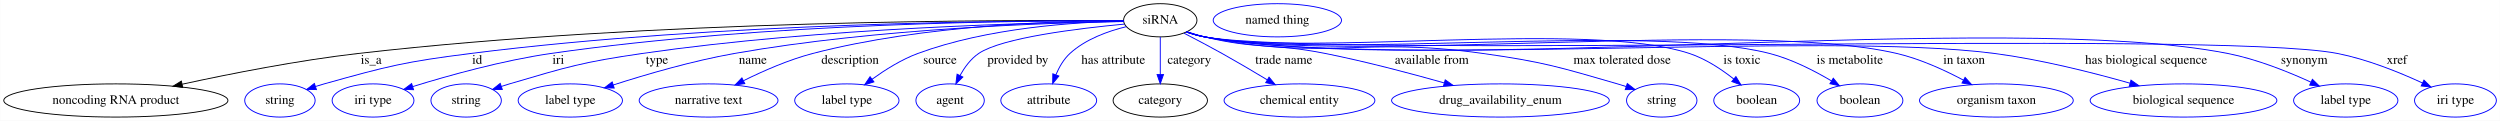
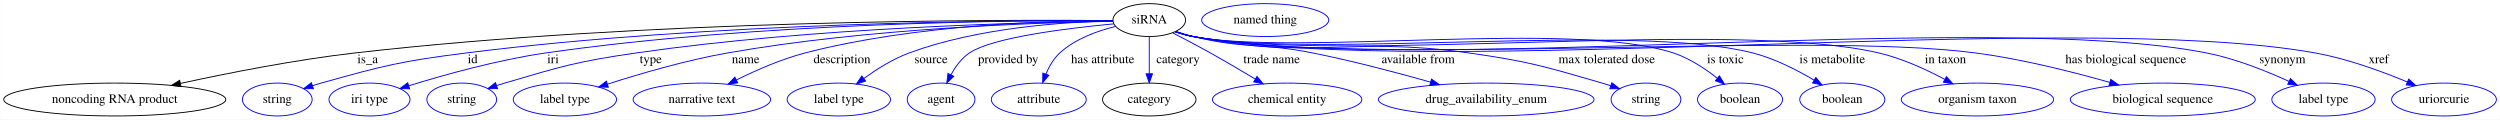
- <svg xmlns="http://www.w3.org/2000/svg" width="2712pt" height="131pt" viewBox="0.00 0.00 2711.74 131.00">
+ <svg xmlns="http://www.w3.org/2000/svg" width="2738pt" height="131pt" viewBox="0.00 0.00 2737.73 131.00">
  <g id="graph0" class="graph" transform="scale(1 1) rotate(0) translate(4 127)">
-     <polygon fill="white" stroke="transparent" points="-4,4 -4,-127 2707.74,-127 2707.74,4 -4,4" />
+     <polygon fill="white" stroke="transparent" points="-4,4 -4,-127 2733.73,-127 2733.73,4 -4,4" />
    <g id="node1" class="node">
      <ellipse fill="none" stroke="black" cx="1254.54" cy="-105" rx="39.79" ry="18" />
      <text text-anchor="middle" x="1254.54" y="-101.3" font-family="Times,serif" font-size="14.00">siRNA</text>
    </g>
    <g id="node2" class="node">
      <ellipse fill="none" stroke="black" cx="121.54" cy="-18" rx="121.58" ry="18" />
      <text text-anchor="middle" x="121.54" y="-14.3" font-family="Times,serif" font-size="14.00">noncoding RNA product</text>
    </g>
    <g id="edge1" class="edge">
      <path fill="none" stroke="black" d="M1214.49,-104.49C1090.62,-105.54 702.92,-105.47 384.54,-69 319.36,-61.53 246.1,-47.1 193.49,-35.65" />
      <polygon fill="black" stroke="black" points="194.1,-32.2 183.58,-33.48 192.6,-39.04 194.1,-32.2" />
      <text text-anchor="middle" x="398.54" y="-57.8" font-family="Times,serif" font-size="14.00">is_a</text>
    </g>
    <g id="node3" class="node">
      <ellipse fill="none" stroke="blue" cx="299.54" cy="-18" rx="38.19" ry="18" />
      <text text-anchor="middle" x="299.54" y="-14.3" font-family="Times,serif" font-size="14.00">string</text>
    </g>
    <g id="edge2" class="edge">
      <path fill="none" stroke="blue" d="M1214.61,-104.34C1102.51,-104.83 775.46,-102.98 506.54,-69 434.94,-59.95 417.05,-55.43 347.54,-36 344.43,-35.13 341.23,-34.17 338.04,-33.15" />
      <polygon fill="blue" stroke="blue" points="339.12,-29.82 328.53,-29.98 336.91,-36.46 339.12,-29.82" />
      <text text-anchor="middle" x="513.54" y="-57.8" font-family="Times,serif" font-size="14.00">id</text>
    </g>
    <g id="node4" class="node">
      <ellipse fill="none" stroke="blue" cx="400.54" cy="-18" rx="44.39" ry="18" />
      <text text-anchor="middle" x="400.54" y="-14.3" font-family="Times,serif" font-size="14.00">iri type</text>
    </g>
    <g id="edge3" class="edge">
      <path fill="none" stroke="blue" d="M1214.81,-104.38C1111.7,-104.83 827.28,-102.65 593.54,-69 541.18,-61.46 482.54,-45.1 443.79,-33.14" />
      <polygon fill="blue" stroke="blue" points="444.49,-29.69 433.9,-30.05 442.4,-36.37 444.49,-29.69" />
      <text text-anchor="middle" x="601.54" y="-57.8" font-family="Times,serif" font-size="14.00">iri</text>
    </g>
    <g id="node5" class="node">
      <ellipse fill="none" stroke="blue" cx="501.54" cy="-18" rx="38.19" ry="18" />
      <text text-anchor="middle" x="501.54" y="-14.3" font-family="Times,serif" font-size="14.00">string</text>
    </g>
    <g id="edge4" class="edge">
      <path fill="none" stroke="blue" d="M1214.79,-103.75C1122.56,-102.67 887.01,-97.15 692.54,-69 627.56,-59.59 611.53,-54.53 548.54,-36 545.64,-35.15 542.65,-34.21 539.66,-33.23" />
      <polygon fill="blue" stroke="blue" points="540.78,-29.91 530.19,-29.99 538.52,-36.54 540.78,-29.91" />
      <text text-anchor="middle" x="708.54" y="-57.8" font-family="Times,serif" font-size="14.00">type</text>
    </g>
    <g id="node6" class="node">
      <ellipse fill="none" stroke="blue" cx="614.54" cy="-18" rx="56.59" ry="18" />
      <text text-anchor="middle" x="614.54" y="-14.3" font-family="Times,serif" font-size="14.00">label type</text>
    </g>
    <g id="edge5" class="edge">
      <path fill="none" stroke="blue" d="M1214.97,-103.64C1134.69,-102.32 947.2,-96.3 792.54,-69 747.18,-60.99 696.74,-46.25 661.17,-34.84" />
      <polygon fill="blue" stroke="blue" points="662.14,-31.48 651.54,-31.72 659.98,-38.13 662.14,-31.48" />
      <text text-anchor="middle" x="812.54" y="-57.8" font-family="Times,serif" font-size="14.00">name</text>
    </g>
    <g id="node7" class="node">
      <ellipse fill="none" stroke="blue" cx="764.54" cy="-18" rx="75.29" ry="18" />
      <text text-anchor="middle" x="764.54" y="-14.3" font-family="Times,serif" font-size="14.00">narrative text</text>
    </g>
    <g id="edge6" class="edge">
      <path fill="none" stroke="blue" d="M1214.74,-104.49C1145.18,-104.43 997.45,-100.2 877.54,-69 851.5,-62.22 823.85,-50.08 802.41,-39.46" />
      <polygon fill="blue" stroke="blue" points="803.84,-36.26 793.33,-34.87 800.68,-42.51 803.84,-36.26" />
      <text text-anchor="middle" x="918.04" y="-57.8" font-family="Times,serif" font-size="14.00">description</text>
    </g>
    <g id="node8" class="node">
      <ellipse fill="none" stroke="blue" cx="914.54" cy="-18" rx="56.59" ry="18" />
      <text text-anchor="middle" x="914.54" y="-14.3" font-family="Times,serif" font-size="14.00">label type</text>
    </g>
    <g id="edge7" class="edge">
      <path fill="none" stroke="blue" d="M1214.92,-104.1C1162.28,-103.04 1067.15,-96.95 991.54,-69 973.83,-62.45 956.03,-51.27 942.01,-41.13" />
      <polygon fill="blue" stroke="blue" points="943.91,-38.18 933.81,-35.01 939.73,-43.79 943.91,-38.18" />
      <text text-anchor="middle" x="1015.54" y="-57.8" font-family="Times,serif" font-size="14.00">source</text>
    </g>
    <g id="node9" class="node">
      <ellipse fill="none" stroke="blue" cx="1026.54" cy="-18" rx="37.09" ry="18" />
      <text text-anchor="middle" x="1026.54" y="-14.3" font-family="Times,serif" font-size="14.00">agent</text>
    </g>
    <g id="edge8" class="edge">
      <path fill="none" stroke="blue" d="M1215.84,-100.87C1165.99,-96.21 1082.77,-86.11 1057.54,-69 1048.88,-63.13 1042.19,-53.95 1037.27,-45.06" />
      <polygon fill="blue" stroke="blue" points="1040.38,-43.43 1032.79,-36.03 1034.11,-46.55 1040.38,-43.43" />
      <text text-anchor="middle" x="1100.04" y="-57.8" font-family="Times,serif" font-size="14.00">provided by</text>
    </g>
    <g id="node10" class="node">
      <ellipse fill="none" stroke="blue" cx="1133.54" cy="-18" rx="51.99" ry="18" />
      <text text-anchor="middle" x="1133.54" y="-14.3" font-family="Times,serif" font-size="14.00">attribute</text>
    </g>
    <g id="edge9" class="edge">
      <path fill="none" stroke="blue" d="M1217.86,-98.1C1197.71,-93.23 1173.46,-84.49 1156.54,-69 1149.75,-62.79 1144.82,-54.17 1141.3,-45.84" />
      <polygon fill="blue" stroke="blue" points="1144.54,-44.52 1137.8,-36.35 1137.98,-46.95 1144.54,-44.52" />
      <text text-anchor="middle" x="1203.54" y="-57.8" font-family="Times,serif" font-size="14.00">has attribute</text>
    </g>
    <g id="node11" class="node">
      <ellipse fill="none" stroke="black" cx="1254.54" cy="-18" rx="51.19" ry="18" />
      <text text-anchor="middle" x="1254.54" y="-14.3" font-family="Times,serif" font-size="14.00">category</text>
    </g>
    <g id="edge10" class="edge">
      <path fill="none" stroke="blue" d="M1254.54,-86.8C1254.54,-75.16 1254.54,-59.55 1254.54,-46.24" />
      <polygon fill="blue" stroke="blue" points="1258.04,-46.18 1254.54,-36.18 1251.04,-46.18 1258.04,-46.18" />
      <text text-anchor="middle" x="1286.04" y="-57.8" font-family="Times,serif" font-size="14.00">category</text>
    </g>
    <g id="node13" class="node">
      <ellipse fill="none" stroke="blue" cx="1405.54" cy="-18" rx="81.79" ry="18" />
      <text text-anchor="middle" x="1405.54" y="-14.3" font-family="Times,serif" font-size="14.00">chemical entity</text>
    </g>
    <g id="edge11" class="edge">
      <path fill="none" stroke="blue" d="M1280.17,-91.03C1292.73,-84.57 1308.02,-76.55 1321.54,-69 1337.74,-59.96 1355.42,-49.52 1370.36,-40.53" />
      <polygon fill="blue" stroke="blue" points="1372.53,-43.31 1379.28,-35.14 1368.91,-37.32 1372.53,-43.31" />
      <text text-anchor="middle" x="1388.54" y="-57.8" font-family="Times,serif" font-size="14.00">trade name</text>
    </g>
    <g id="node14" class="node">
      <ellipse fill="none" stroke="blue" cx="1623.54" cy="-18" rx="118.08" ry="18" />
      <text text-anchor="middle" x="1623.54" y="-14.3" font-family="Times,serif" font-size="14.00">drug_availability_enum</text>
    </g>
    <g id="edge12" class="edge">
      <path fill="none" stroke="blue" d="M1283.7,-92.61C1289.85,-90.51 1296.35,-88.5 1302.54,-87 1359.65,-73.12 1375.91,-80.5 1433.54,-69 1477.14,-60.3 1525.6,-47.5 1562.67,-37.02" />
      <polygon fill="blue" stroke="blue" points="1563.66,-40.38 1572.32,-34.28 1561.74,-33.65 1563.66,-40.38" />
      <text text-anchor="middle" x="1549.04" y="-57.8" font-family="Times,serif" font-size="14.00">available from</text>
    </g>
    <g id="node15" class="node">
      <ellipse fill="none" stroke="blue" cx="1798.54" cy="-18" rx="38.19" ry="18" />
      <text text-anchor="middle" x="1798.54" y="-14.3" font-family="Times,serif" font-size="14.00">string</text>
    </g>
    <g id="edge13" class="edge">
      <path fill="none" stroke="blue" d="M1283.1,-92.41C1289.41,-90.27 1296.13,-88.3 1302.54,-87 1434.32,-60.29 1471.41,-87.88 1604.54,-69 1670.41,-59.66 1686.63,-54.47 1750.54,-36 1753.64,-35.1 1756.83,-34.12 1760.03,-33.09" />
      <polygon fill="blue" stroke="blue" points="1761.16,-36.4 1769.53,-29.89 1758.93,-29.76 1761.16,-36.4" />
      <text text-anchor="middle" x="1755.54" y="-57.8" font-family="Times,serif" font-size="14.00">max tolerated dose</text>
    </g>
    <g id="node16" class="node">
      <ellipse fill="none" stroke="blue" cx="1901.54" cy="-18" rx="46.59" ry="18" />
      <text text-anchor="middle" x="1901.54" y="-14.3" font-family="Times,serif" font-size="14.00">boolean</text>
    </g>
    <g id="edge14" class="edge">
      <path fill="none" stroke="blue" d="M1282.82,-92.37C1289.21,-90.2 1296.02,-88.23 1302.54,-87 1417.45,-65.22 1717.42,-105.5 1828.54,-69 1846.18,-63.2 1863.45,-51.73 1876.75,-41.23" />
      <polygon fill="blue" stroke="blue" points="1878.98,-43.93 1884.49,-34.88 1874.54,-38.52 1878.98,-43.93" />
      <text text-anchor="middle" x="1885.54" y="-57.8" font-family="Times,serif" font-size="14.00">is toxic</text>
    </g>
    <g id="node17" class="node">
      <ellipse fill="none" stroke="blue" cx="2013.54" cy="-18" rx="46.59" ry="18" />
      <text text-anchor="middle" x="2013.54" y="-14.3" font-family="Times,serif" font-size="14.00">boolean</text>
    </g>
    <g id="edge15" class="edge">
      <path fill="none" stroke="blue" d="M1282.82,-92.35C1289.2,-90.18 1296.02,-88.22 1302.54,-87 1436.5,-61.95 1783.51,-102.79 1915.54,-69 1939.39,-62.9 1964.07,-50.26 1982.7,-39.22" />
      <polygon fill="blue" stroke="blue" points="1984.6,-42.16 1991.32,-33.96 1980.96,-36.18 1984.6,-42.16" />
      <text text-anchor="middle" x="2002.54" y="-57.8" font-family="Times,serif" font-size="14.00">is metabolite</text>
    </g>
    <g id="node18" class="node">
      <ellipse fill="none" stroke="blue" cx="2161.54" cy="-18" rx="83.39" ry="18" />
      <text text-anchor="middle" x="2161.54" y="-14.3" font-family="Times,serif" font-size="14.00">organism taxon</text>
    </g>
    <g id="edge16" class="edge">
      <path fill="none" stroke="blue" d="M1282.81,-92.32C1289.2,-90.16 1296.02,-88.2 1302.54,-87 1466.71,-56.76 1890.95,-106.86 2053.54,-69 2078.84,-63.11 2105.35,-50.94 2125.76,-40.09" />
      <polygon fill="blue" stroke="blue" points="2127.59,-43.08 2134.69,-35.22 2124.24,-36.93 2127.59,-43.08" />
      <text text-anchor="middle" x="2126.54" y="-57.8" font-family="Times,serif" font-size="14.00">in taxon</text>
    </g>
    <g id="node19" class="node">
      <ellipse fill="none" stroke="blue" cx="2364.54" cy="-18" rx="101.28" ry="18" />
      <text text-anchor="middle" x="2364.54" y="-14.3" font-family="Times,serif" font-size="14.00">biological sequence</text>
    </g>
    <g id="edge17" class="edge">
      <path fill="none" stroke="blue" d="M1282.81,-92.31C1289.2,-90.14 1296.02,-88.19 1302.54,-87 1489.92,-52.77 1970.66,-93.72 2159.54,-69 2209.87,-62.41 2265.78,-48.31 2306.48,-36.75" />
      <polygon fill="blue" stroke="blue" points="2307.58,-40.08 2316.23,-33.95 2305.65,-33.35 2307.58,-40.08" />
      <text text-anchor="middle" x="2324.04" y="-57.8" font-family="Times,serif" font-size="14.00">has biological sequence</text>
    </g>
    <g id="node20" class="node">
      <ellipse fill="none" stroke="blue" cx="2540.54" cy="-18" rx="56.59" ry="18" />
      <text text-anchor="middle" x="2540.54" y="-14.3" font-family="Times,serif" font-size="14.00">label type</text>
    </g>
    <g id="edge18" class="edge">
      <path fill="none" stroke="blue" d="M1282.81,-92.29C1289.19,-90.12 1296.01,-88.18 1302.54,-87 1545.33,-43.25 2170.48,-116.63 2412.54,-69 2444.09,-62.79 2477.9,-49.26 2502.84,-37.84" />
      <polygon fill="blue" stroke="blue" points="2504.37,-40.99 2511.95,-33.58 2501.4,-34.65 2504.37,-40.99" />
      <text text-anchor="middle" x="2495.54" y="-57.8" font-family="Times,serif" font-size="14.00">synonym</text>
    </g>
    <g id="node21" class="node">
-       <ellipse fill="none" stroke="blue" cx="2659.54" cy="-18" rx="44.39" ry="18" />
-       <text text-anchor="middle" x="2659.54" y="-14.3" font-family="Times,serif" font-size="14.00">iri type</text>
+       <ellipse fill="none" stroke="blue" cx="2672.54" cy="-18" rx="57.39" ry="18" />
+       <text text-anchor="middle" x="2672.54" y="-14.3" font-family="Times,serif" font-size="14.00">uriorcurie</text>
    </g>
    <g id="edge19" class="edge">
-       <path fill="none" stroke="blue" d="M1282.81,-92.28C1289.19,-90.11 1296.01,-88.17 1302.54,-87 1436.96,-62.88 2397.52,-95.26 2531.54,-69 2563.92,-62.65 2598.68,-48.57 2623.8,-36.96" />
-       <polygon fill="blue" stroke="blue" points="2625.37,-40.08 2632.92,-32.65 2622.39,-33.75 2625.37,-40.08" />
-       <text text-anchor="middle" x="2596.04" y="-57.8" font-family="Times,serif" font-size="14.00">xref</text>
+       <path fill="none" stroke="blue" d="M1282.81,-92.28C1289.19,-90.11 1296.01,-88.17 1302.54,-87 1571.39,-38.77 2262.7,-117.28 2531.54,-69 2566.64,-62.7 2604.65,-48.77 2632.35,-37.21" />
+       <polygon fill="blue" stroke="blue" points="2633.87,-40.37 2641.7,-33.24 2631.13,-33.93 2633.87,-40.37" />
+       <text text-anchor="middle" x="2601.04" y="-57.8" font-family="Times,serif" font-size="14.00">xref</text>
    </g>
    <g id="node12" class="node">
      <ellipse fill="none" stroke="blue" cx="1381.54" cy="-105" rx="69.59" ry="18" />
      <text text-anchor="middle" x="1381.54" y="-101.3" font-family="Times,serif" font-size="14.00">named thing</text>
    </g>
  </g>
</svg>
